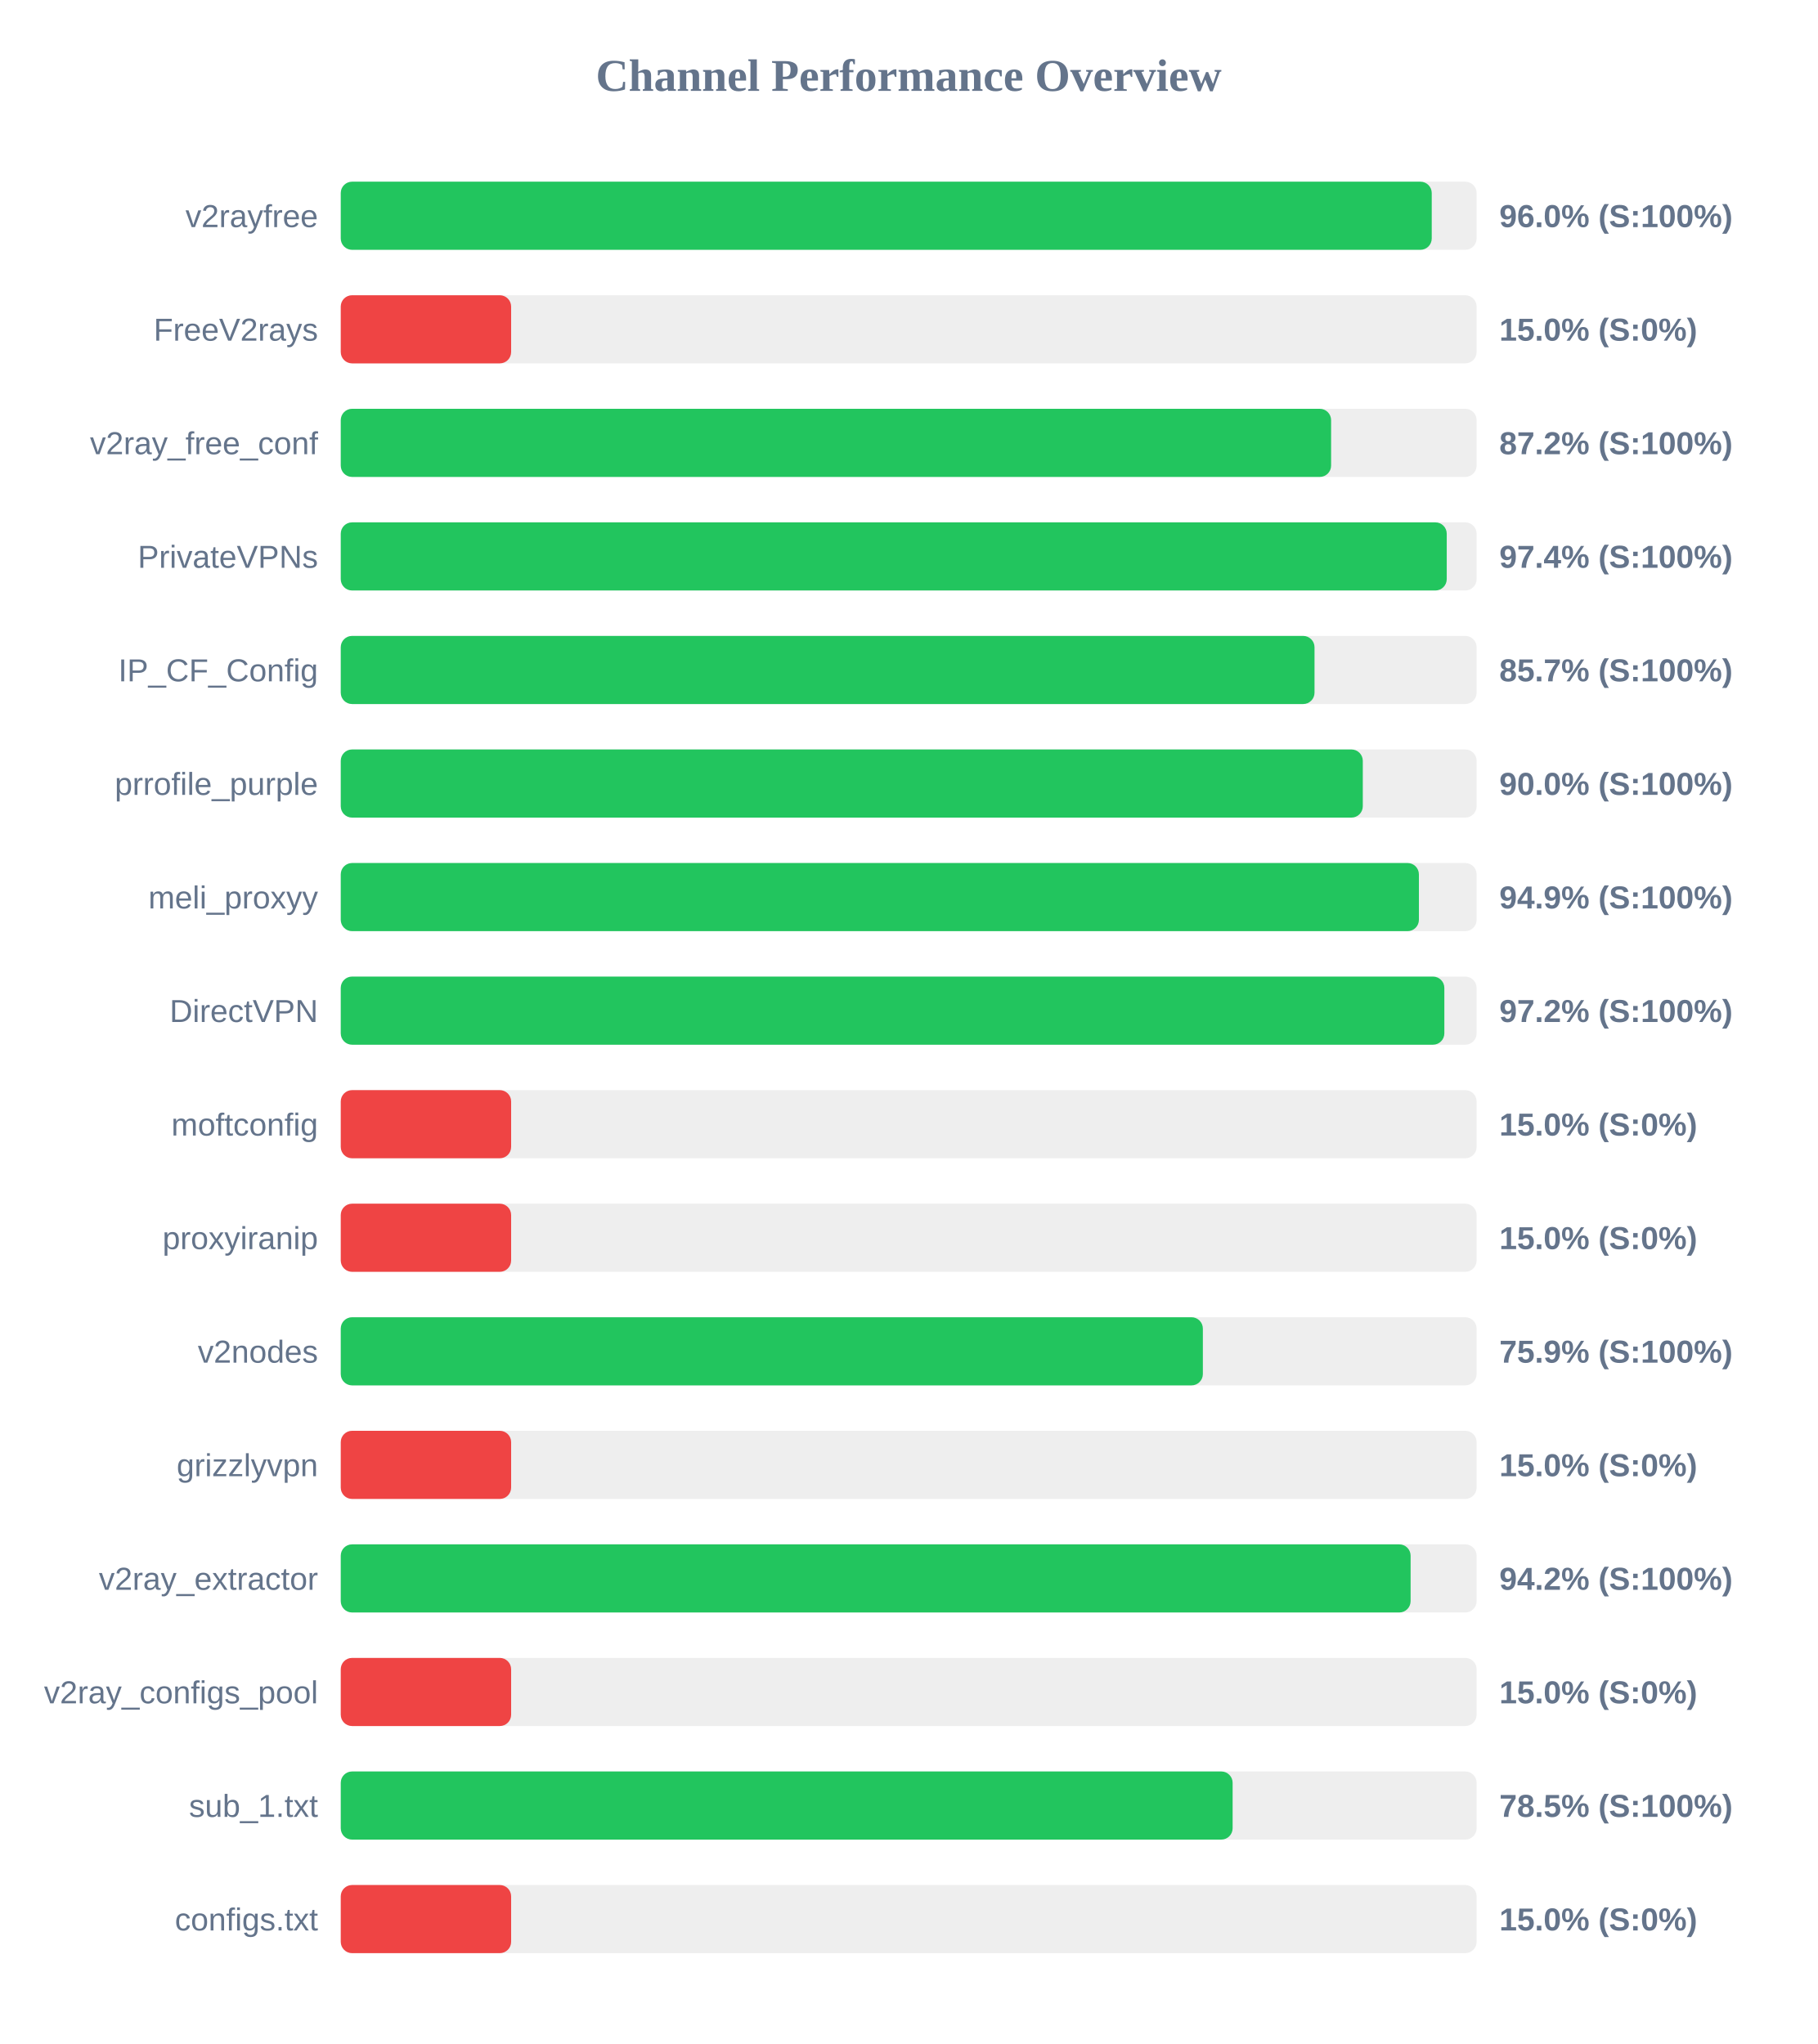
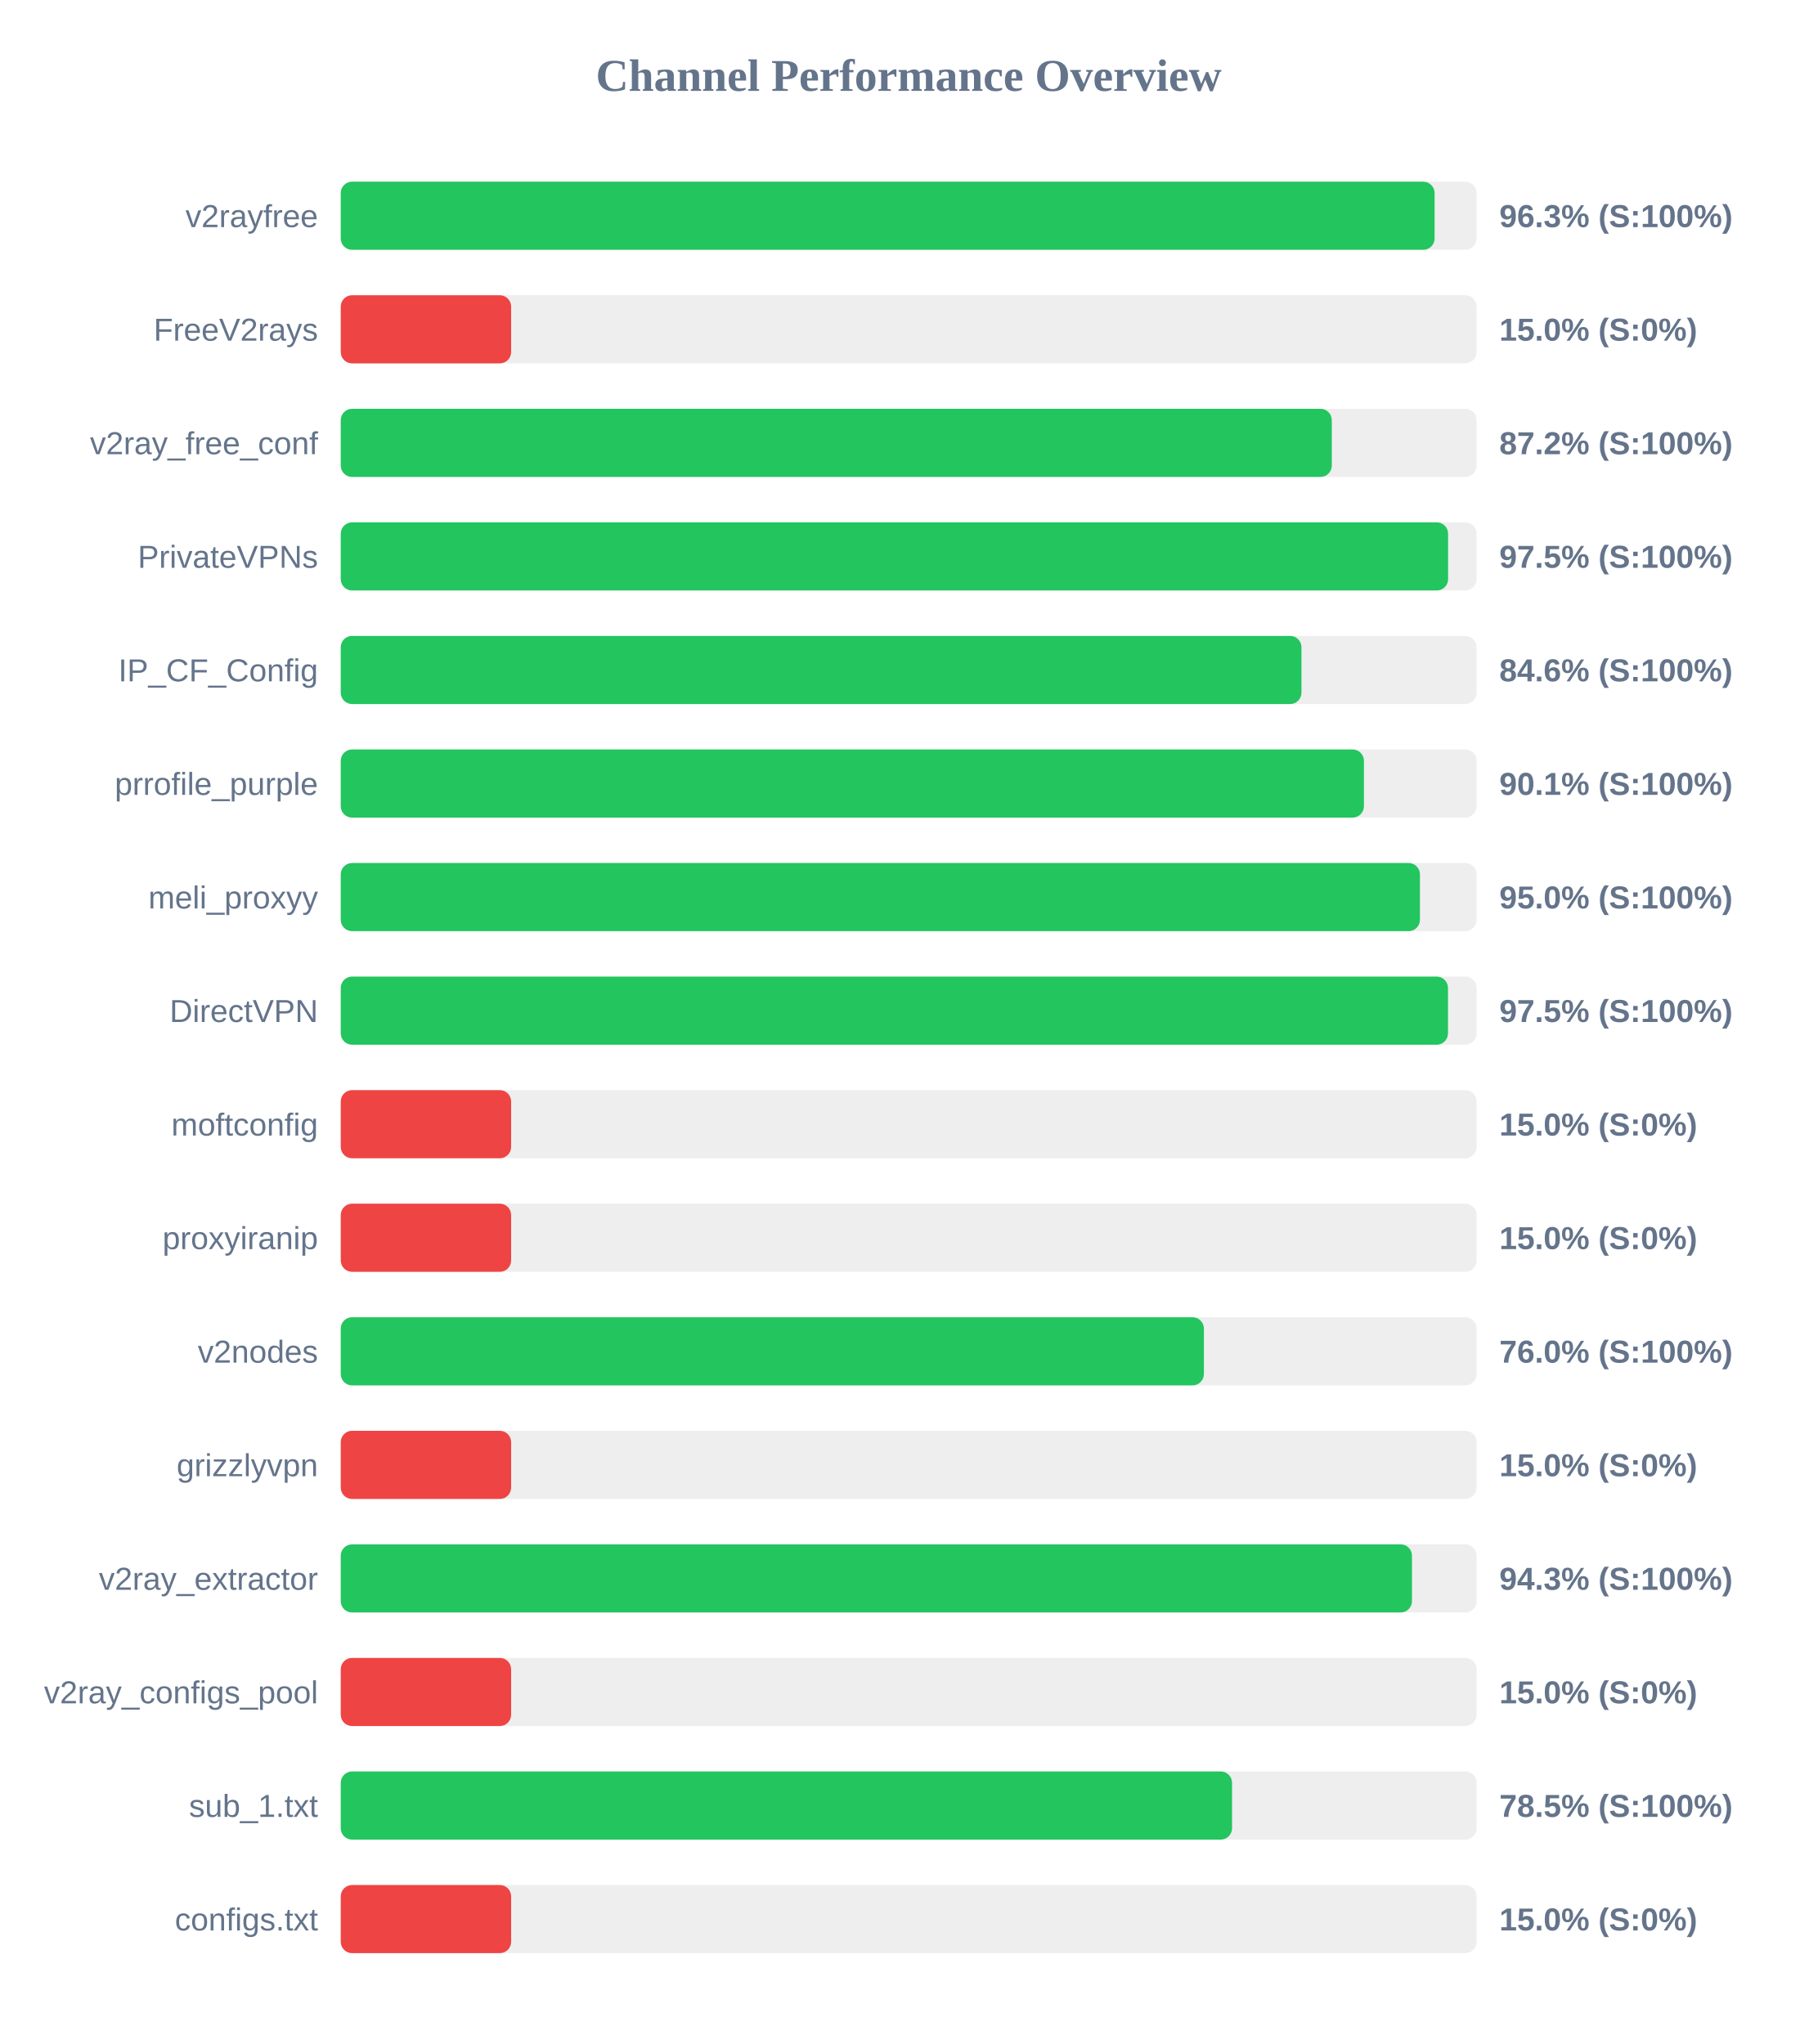
<svg xmlns="http://www.w3.org/2000/svg" width="800" height="900" version="1.1">
  <style>
        .row { font: 14px Arial; fill: #64748b; }
        .score { font: bold 14px Arial; fill: #64748b; }
    </style>
  <text x="400" y="40" text-anchor="middle" font-size="20px" font-weight="bold" fill="#64748b">Channel Performance Overview</text>
  <rect x="150" y="80" width="500" height="30" fill="#eee" rx="5" />
-   <rect x="150" y="80" width="480.25" height="30" fill="#22c55e" rx="5" />
+   <rect x="150" y="80" width="481.5" height="30" fill="#22c55e" rx="5" />
  <text x="140" y="100" text-anchor="end" class="row">v2rayfree</text>
-   <text x="660" y="100" text-anchor="start" class="score">96.0% (S:100%)</text>
+   <text x="660" y="100" text-anchor="start" class="score">96.3% (S:100%)</text>
  <rect x="150" y="130" width="500" height="30" fill="#eee" rx="5" />
  <rect x="150" y="130" width="75.0" height="30" fill="#ef4444" rx="5" />
  <text x="140" y="150" text-anchor="end" class="row">FreeV2rays</text>
  <text x="660" y="150" text-anchor="start" class="score">15.0% (S:0%)</text>
  <rect x="150" y="180" width="500" height="30" fill="#eee" rx="5" />
-   <rect x="150" y="180" width="435.95" height="30" fill="#22c55e" rx="5" />
+   <rect x="150" y="180" width="436.25" height="30" fill="#22c55e" rx="5" />
  <text x="140" y="200" text-anchor="end" class="row">v2ray_free_conf</text>
  <text x="660" y="200" text-anchor="start" class="score">87.2% (S:100%)</text>
  <rect x="150" y="230" width="500" height="30" fill="#eee" rx="5" />
-   <rect x="150" y="230" width="486.85" height="30" fill="#22c55e" rx="5" />
+   <rect x="150" y="230" width="487.45" height="30" fill="#22c55e" rx="5" />
  <text x="140" y="250" text-anchor="end" class="row">PrivateVPNs</text>
-   <text x="660" y="250" text-anchor="start" class="score">97.4% (S:100%)</text>
+   <text x="660" y="250" text-anchor="start" class="score">97.5% (S:100%)</text>
  <rect x="150" y="280" width="500" height="30" fill="#eee" rx="5" />
-   <rect x="150" y="280" width="428.65" height="30" fill="#22c55e" rx="5" />
+   <rect x="150" y="280" width="422.9" height="30" fill="#22c55e" rx="5" />
  <text x="140" y="300" text-anchor="end" class="row">IP_CF_Config</text>
-   <text x="660" y="300" text-anchor="start" class="score">85.7% (S:100%)</text>
+   <text x="660" y="300" text-anchor="start" class="score">84.6% (S:100%)</text>
  <rect x="150" y="330" width="500" height="30" fill="#eee" rx="5" />
-   <rect x="150" y="330" width="449.9" height="30" fill="#22c55e" rx="5" />
+   <rect x="150" y="330" width="450.4" height="30" fill="#22c55e" rx="5" />
  <text x="140" y="350" text-anchor="end" class="row">prrofile_purple</text>
-   <text x="660" y="350" text-anchor="start" class="score">90.0% (S:100%)</text>
+   <text x="660" y="350" text-anchor="start" class="score">90.1% (S:100%)</text>
  <rect x="150" y="380" width="500" height="30" fill="#eee" rx="5" />
-   <rect x="150" y="380" width="474.6" height="30" fill="#22c55e" rx="5" />
+   <rect x="150" y="380" width="475.05" height="30" fill="#22c55e" rx="5" />
  <text x="140" y="400" text-anchor="end" class="row">meli_proxyy</text>
-   <text x="660" y="400" text-anchor="start" class="score">94.9% (S:100%)</text>
+   <text x="660" y="400" text-anchor="start" class="score">95.0% (S:100%)</text>
  <rect x="150" y="430" width="500" height="30" fill="#eee" rx="5" />
-   <rect x="150" y="430" width="485.8" height="30" fill="#22c55e" rx="5" />
+   <rect x="150" y="430" width="487.4" height="30" fill="#22c55e" rx="5" />
  <text x="140" y="450" text-anchor="end" class="row">DirectVPN</text>
-   <text x="660" y="450" text-anchor="start" class="score">97.2% (S:100%)</text>
+   <text x="660" y="450" text-anchor="start" class="score">97.5% (S:100%)</text>
  <rect x="150" y="480" width="500" height="30" fill="#eee" rx="5" />
  <rect x="150" y="480" width="75.0" height="30" fill="#ef4444" rx="5" />
  <text x="140" y="500" text-anchor="end" class="row">moftconfig</text>
  <text x="660" y="500" text-anchor="start" class="score">15.0% (S:0%)</text>
  <rect x="150" y="530" width="500" height="30" fill="#eee" rx="5" />
  <rect x="150" y="530" width="75.0" height="30" fill="#ef4444" rx="5" />
  <text x="140" y="550" text-anchor="end" class="row">proxyiranip</text>
  <text x="660" y="550" text-anchor="start" class="score">15.0% (S:0%)</text>
  <rect x="150" y="580" width="500" height="30" fill="#eee" rx="5" />
-   <rect x="150" y="580" width="379.5" height="30" fill="#22c55e" rx="5" />
+   <rect x="150" y="580" width="379.95" height="30" fill="#22c55e" rx="5" />
  <text x="140" y="600" text-anchor="end" class="row">v2nodes</text>
-   <text x="660" y="600" text-anchor="start" class="score">75.9% (S:100%)</text>
+   <text x="660" y="600" text-anchor="start" class="score">76.0% (S:100%)</text>
  <rect x="150" y="630" width="500" height="30" fill="#eee" rx="5" />
  <rect x="150" y="630" width="75.0" height="30" fill="#ef4444" rx="5" />
  <text x="140" y="650" text-anchor="end" class="row">grizzlyvpn</text>
  <text x="660" y="650" text-anchor="start" class="score">15.0% (S:0%)</text>
  <rect x="150" y="680" width="500" height="30" fill="#eee" rx="5" />
-   <rect x="150" y="680" width="470.95" height="30" fill="#22c55e" rx="5" />
+   <rect x="150" y="680" width="471.55" height="30" fill="#22c55e" rx="5" />
  <text x="140" y="700" text-anchor="end" class="row">v2ray_extractor</text>
-   <text x="660" y="700" text-anchor="start" class="score">94.2% (S:100%)</text>
+   <text x="660" y="700" text-anchor="start" class="score">94.3% (S:100%)</text>
  <rect x="150" y="730" width="500" height="30" fill="#eee" rx="5" />
  <rect x="150" y="730" width="75.0" height="30" fill="#ef4444" rx="5" />
  <text x="140" y="750" text-anchor="end" class="row">v2ray_configs_pool</text>
  <text x="660" y="750" text-anchor="start" class="score">15.0% (S:0%)</text>
  <rect x="150" y="780" width="500" height="30" fill="#eee" rx="5" />
-   <rect x="150" y="780" width="392.6" height="30" fill="#22c55e" rx="5" />
+   <rect x="150" y="780" width="392.35" height="30" fill="#22c55e" rx="5" />
  <text x="140" y="800" text-anchor="end" class="row">sub_1.txt</text>
  <text x="660" y="800" text-anchor="start" class="score">78.5% (S:100%)</text>
  <rect x="150" y="830" width="500" height="30" fill="#eee" rx="5" />
  <rect x="150" y="830" width="75.0" height="30" fill="#ef4444" rx="5" />
  <text x="140" y="850" text-anchor="end" class="row">configs.txt</text>
  <text x="660" y="850" text-anchor="start" class="score">15.0% (S:0%)</text>
</svg>
